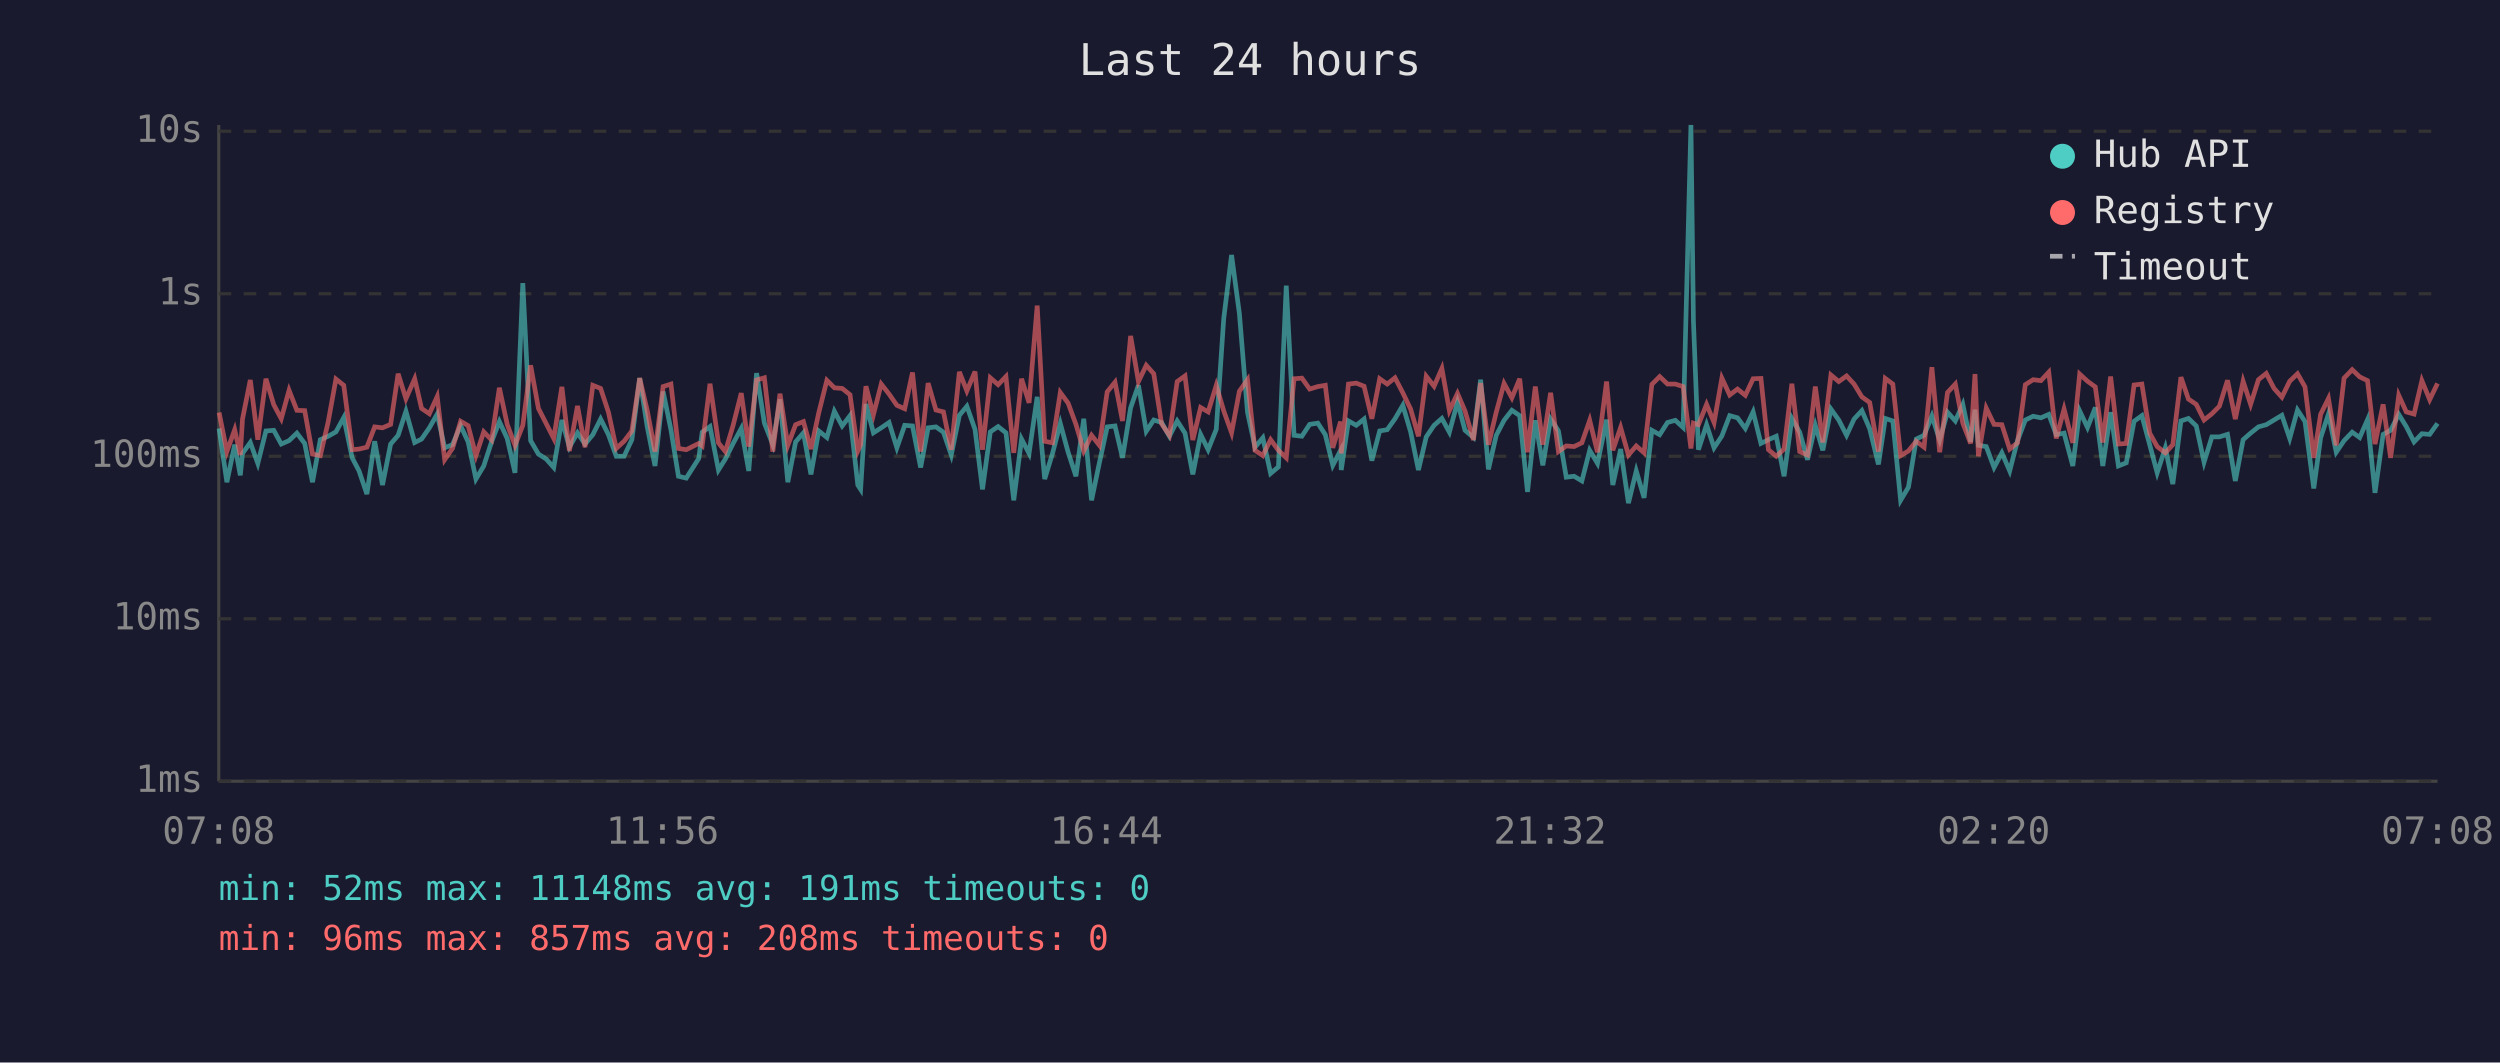
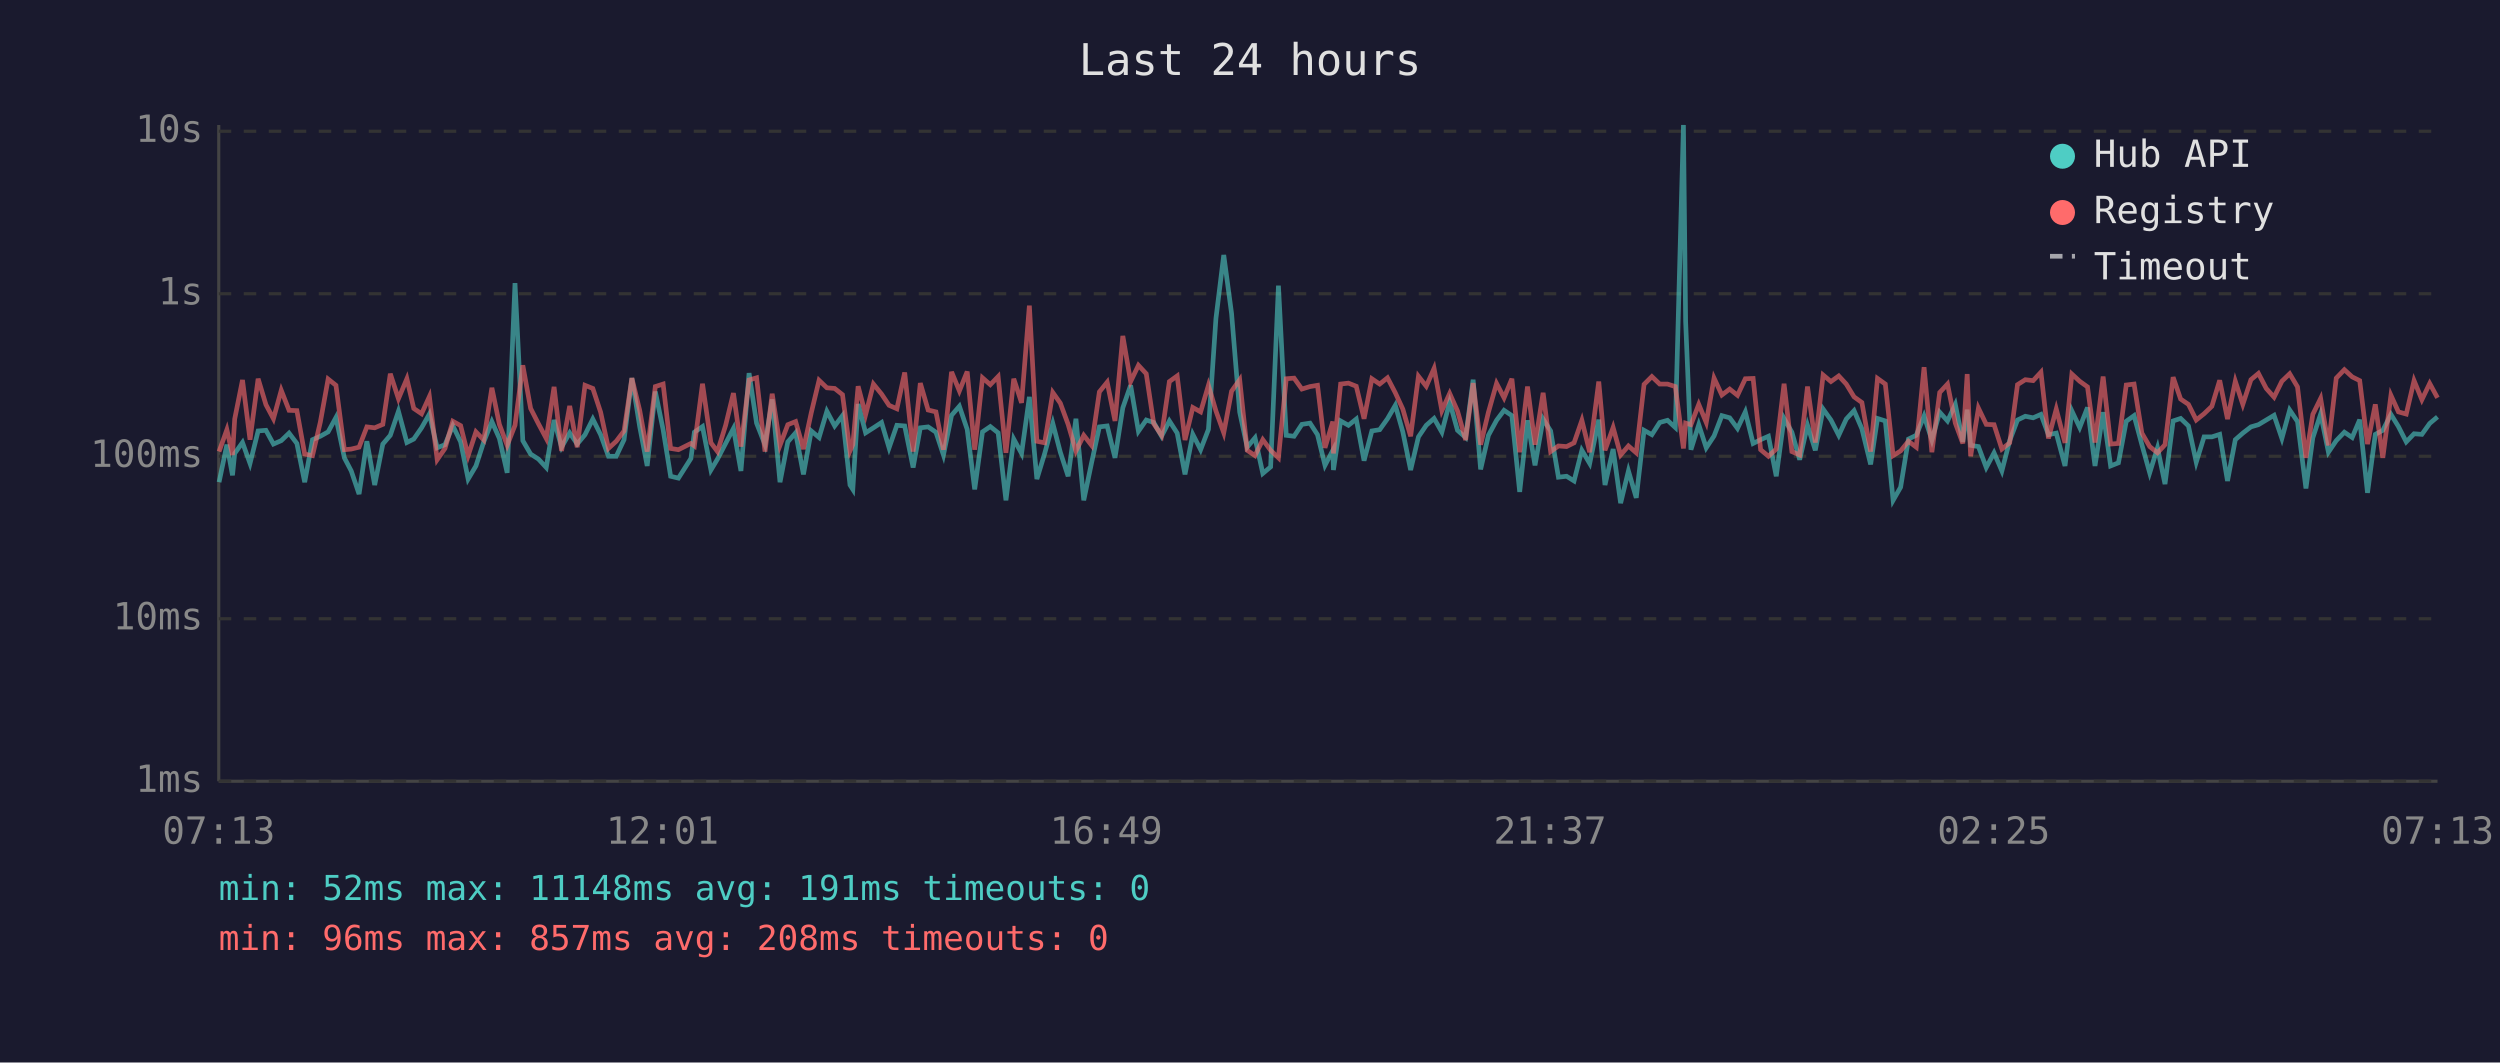
<svg xmlns="http://www.w3.org/2000/svg" viewBox="0 0 800 340" font-family="monospace" font-size="12">
  <rect width="800" height="340" fill="#1a1a2e" />
  <text x="400" y="24" fill="#e0e0e0" font-size="14" text-anchor="middle">Last 24 hours</text>
  <line x1="70" y1="40" x2="70" y2="250" stroke="#444" stroke-width="1" />
  <line x1="70" y1="250" x2="780" y2="250" stroke="#444" stroke-width="1" />
  <line x1="70" y1="250" x2="780" y2="250" stroke="#333" stroke-width="1" stroke-dasharray="4" />
  <text x="65" y="250" fill="#888" text-anchor="end" dominant-baseline="middle">1ms</text>
  <line x1="70" y1="198" x2="780" y2="198" stroke="#333" stroke-width="1" stroke-dasharray="4" />
  <text x="65" y="198" fill="#888" text-anchor="end" dominant-baseline="middle">10ms</text>
  <line x1="70" y1="146" x2="780" y2="146" stroke="#333" stroke-width="1" stroke-dasharray="4" />
  <text x="65" y="146" fill="#888" text-anchor="end" dominant-baseline="middle">100ms</text>
  <line x1="70" y1="94" x2="780" y2="94" stroke="#333" stroke-width="1" stroke-dasharray="4" />
  <text x="65" y="94" fill="#888" text-anchor="end" dominant-baseline="middle">1s</text>
  <line x1="70" y1="42" x2="780" y2="42" stroke="#333" stroke-width="1" stroke-dasharray="4" />
  <text x="65" y="42" fill="#888" text-anchor="end" dominant-baseline="middle">10s</text>
-   <text x="70" y="270" fill="#888" text-anchor="middle">07:08</text>
-   <text x="212" y="270" fill="#888" text-anchor="middle">11:56</text>
-   <text x="354" y="270" fill="#888" text-anchor="middle">16:44</text>
-   <text x="496" y="270" fill="#888" text-anchor="middle">21:32</text>
-   <text x="638" y="270" fill="#888" text-anchor="middle">02:20</text>
-   <text x="780" y="270" fill="#888" text-anchor="middle">07:08</text>
-   <polyline points="70.1,137.1 72.6,154.3 75.1,142.3 76.9,152.1 77.6,145.1 80.1,141.6 82.5,148.3 85.1,137.9 87.6,137.7 90.0,142.1 92.5,141.0 95.0,138.6 97.5,141.9 100.0,154.3 102.5,140.7 105.0,139.6 107.5,138.2 110.0,133.6 112.7,146.5 114.9,150.7 117.4,158.1 119.9,141.2 122.4,155.2 125.0,142.1 127.4,139.3 129.9,131.6 132.7,141.6 134.9,140.5 137.4,136.9 139.9,132.5 142.3,143.3 144.8,142.3 147.4,136.2 149.8,141.4 152.3,153.3 154.8,149.1 157.3,141.4 159.8,134.9 162.3,140.3 164.8,151.3 167.3,90.6 169.8,141.0 172.3,145.3 174.8,146.9 177.2,149.6 179.8,134.4 182.2,143.1 184.8,138.5 187.2,142.1 189.7,139.1 192.2,134.1 194.7,139.1 197.2,146.0 199.7,146.0 202.2,140.7 204.7,121.0 207.1,136.5 209.6,149.1 212.2,125.3 214.7,137.5 217.1,152.4 219.6,153.0 223.6,146.7 224.7,138.3 227.2,136.5 229.9,150.4 232.1,146.9 234.6,141.9 237.2,137.1 239.6,150.7 242.1,119.4 244.6,135.4 247.3,142.3 249.6,127.8 252.1,154.3 254.6,141.4 257.1,138.5 259.5,151.8 262.0,137.9 264.6,140.0 267.0,131.6 269.5,136.3 272.0,133.0 274.5,155.2 275.4,156.6 277.1,129.3 279.5,138.5 282.0,136.9 284.5,135.2 287.0,143.3 289.5,136.1 292.0,136.3 294.6,149.6 297.0,136.9 299.5,136.6 301.9,138.3 304.4,145.6 307.0,132.9 309.4,130.0 312.0,137.4 314.4,156.6 316.9,138.2 319.4,136.5 321.9,138.5 324.4,160.1 326.9,140.5 329.3,145.1 331.9,127.0 334.3,153.3 336.8,145.1 339.3,135.5 341.8,144.7 344.3,152.4 346.8,134.0 349.3,160.1 351.8,148.1 354.3,136.6 356.8,136.3 359.2,146.5 361.8,130.5 364.3,123.3 366.8,138.0 369.2,134.4 371.7,135.2 374.2,139.6 376.7,134.7 379.2,138.6 381.7,151.8 384.2,139.0 386.6,143.9 389.2,137.4 391.6,101.9 394.1,81.6 396.6,100.3 399.2,131.9 401.6,143.1 404.1,140.1 406.6,151.5 409.1,149.4 411.6,91.4 414.1,139.3 416.6,139.6 419.1,135.8 421.7,135.4 424.1,139.1 426.5,148.9 429.0,144.1 429.2,150.4 431.5,134.7 434.0,136.1 436.5,134.1 439.0,147.4 441.5,137.9 443.9,137.5 446.4,134.0 448.9,129.7 451.4,138.2 453.9,150.4 456.4,139.8 458.9,136.1 461.4,133.9 463.8,138.3 466.4,128.7 468.8,137.7 471.5,140.0 473.8,121.5 476.3,150.2 478.8,139.3 481.3,134.5 483.8,131.3 486.3,133.0 488.8,157.4 491.3,134.5 493.7,148.9 496.2,134.1 498.7,137.9 501.2,152.7 503.7,152.4 506.2,153.9 508.7,144.1 511.2,148.3 514.1,134.3 516.1,155.2 518.6,143.7 521.1,161.0 523.6,150.7 526.1,159.3 528.6,137.7 531.1,139.1 533.6,135.2 536.1,134.5 538.6,136.8 541.1,40.0 541.9,102.9 543.5,143.9 546.1,135.9 548.5,143.3 551.0,139.5 553.5,133.0 556.0,133.7 558.5,137.1 561.0,131.8 563.5,141.9 565.9,140.7 568.4,139.6 570.9,152.4 573.4,133.9 575.9,138.3 578.4,147.1 580.9,136.1 583.3,144.1 585.9,130.9 588.4,134.4 590.9,139.3 593.3,134.1 595.8,131.4 598.3,137.2 601.1,148.6 603.3,133.9 605.7,134.7 608.2,160.1 610.7,155.9 613.2,140.5 615.7,139.3 618.2,133.1 620.7,140.8 623.2,131.9 625.7,134.7 628.1,129.4 630.6,141.4 632.0,131.1 633.1,142.5 635.6,142.9 638.1,149.6 640.6,144.9 643.1,150.7 645.6,141.0 648.1,134.4 650.6,133.2 653.1,133.7 655.6,132.6 658.0,139.1 660.5,138.6 663.3,149.1 665.5,131.5 668.0,136.8 670.5,130.4 672.9,149.1 675.4,131.9 677.9,149.1 680.4,148.1 682.9,134.8 685.4,133.0 687.9,142.3 690.3,151.3 692.9,143.3 695.3,154.9 697.9,134.7 700.3,133.9 702.8,136.3 705.3,147.9 707.8,139.8 710.2,139.8 712.8,139.0 715.3,153.9 717.8,140.7 720.2,138.6 722.7,136.6 725.2,135.9 727.7,134.4 730.2,132.9 732.7,140.3 735.2,131.2 737.6,134.9 740.4,156.3 742.6,140.1 745.1,132.5 747.6,144.7 750.1,141.0 752.7,138.3 755.1,140.0 757.6,134.3 760.0,157.7 762.6,139.0 765.0,137.7 767.6,132.6 770.0,136.5 772.5,141.4 775.0,138.8 777.5,139.0 780.0,135.5" fill="none" stroke="#4ecdc4" stroke-width="1.5" opacity="0.6" />
-   <polyline points="70.1,132.0 72.6,144.5 75.1,137.5 76.9,145.6 77.6,134.1 80.1,121.6 82.5,140.7 85.1,121.2 87.6,129.5 90.0,134.0 92.5,124.9 95.0,131.3 97.5,131.4 100.0,145.3 102.5,145.8 105.0,135.1 107.5,121.3 110.0,123.3 112.7,143.9 114.9,143.7 117.4,143.1 119.9,136.6 122.4,136.9 125.0,135.8 127.4,119.6 129.9,127.6 132.7,121.2 134.9,130.7 137.4,132.4 139.9,126.9 142.3,147.1 144.8,143.5 147.4,134.8 149.8,136.2 152.3,145.8 154.8,138.2 157.3,140.8 159.8,124.1 162.3,135.8 164.8,142.5 167.3,136.1 169.8,116.9 172.3,130.7 174.8,135.6 177.2,140.3 179.8,123.8 182.2,144.3 184.8,129.9 187.2,143.1 189.7,123.3 192.2,124.3 194.7,131.9 197.2,143.5 199.7,141.2 202.2,137.9 204.7,121.0 207.1,131.3 209.6,144.5 212.2,123.7 214.7,122.9 217.1,143.5 219.6,143.9 223.6,141.9 224.7,142.7 227.2,122.8 229.9,141.7 232.1,144.5 234.6,136.1 237.2,125.8 239.6,142.9 242.1,121.6 244.6,120.9 247.3,144.5 249.6,126.0 252.1,142.5 254.6,135.9 257.1,134.9 259.5,143.7 262.0,132.1 264.6,121.7 267.0,124.1 269.5,124.3 272.0,126.3 274.5,144.3 275.4,142.3 277.1,123.6 279.5,132.7 282.0,122.9 284.5,126.1 287.0,129.7 289.5,130.8 292.0,119.2 294.6,144.5 297.0,122.6 299.5,131.2 301.9,131.8 304.4,143.9 307.0,119.0 309.4,125.1 312.0,118.9 314.4,143.9 316.9,120.9 319.4,123.1 321.9,120.5 324.4,144.9 326.9,121.2 329.3,128.9 331.9,97.8 334.3,141.2 336.8,141.7 339.3,125.6 341.8,129.0 344.3,135.8 346.8,144.3 349.3,139.3 351.8,142.5 354.3,125.4 356.8,122.3 359.2,134.7 361.8,107.5 364.3,122.1 366.8,116.9 369.2,119.6 371.7,135.6 374.2,139.3 376.7,122.1 379.2,120.3 381.7,140.8 384.2,130.4 386.6,131.8 389.2,123.3 391.6,131.5 394.1,138.5 396.6,125.2 399.2,121.5 401.6,144.1 404.1,145.8 406.6,140.7 409.1,144.1 411.6,146.5 414.1,121.2 416.6,121.0 419.1,124.5 421.7,123.7 424.1,123.3 426.5,143.3 429.0,134.9 429.2,145.1 431.5,122.9 434.0,122.6 436.5,123.6 439.0,134.0 441.5,121.2 443.9,122.9 446.4,120.9 448.9,125.7 451.4,130.9 453.9,139.6 456.4,120.4 458.9,123.6 461.4,117.9 463.8,131.4 466.4,125.9 468.8,131.5 471.5,140.8 473.8,122.6 476.3,142.3 478.8,131.9 481.3,122.7 483.8,127.3 486.3,121.2 488.8,144.7 491.3,123.7 493.7,142.3 496.2,125.7 498.7,144.5 501.2,142.7 503.7,142.9 506.2,141.7 508.7,134.5 511.2,144.7 514.1,122.1 516.1,144.1 518.6,136.8 521.1,145.6 523.6,142.7 526.1,144.9 528.6,123.0 531.1,120.5 533.6,122.9 536.1,122.9 538.6,123.7 541.1,143.5 541.9,135.4 543.5,135.9 546.1,129.4 548.5,135.2 551.0,121.0 553.5,126.4 556.0,124.5 558.5,126.5 561.0,121.2 563.5,121.1 565.9,143.9 568.4,146.0 570.9,143.7 573.4,122.8 575.9,144.5 578.4,145.6 580.9,123.7 583.3,141.6 585.9,120.0 588.4,122.1 590.9,120.3 593.3,122.9 595.8,127.0 598.3,128.8 601.1,144.5 603.3,121.1 605.7,122.9 608.2,145.8 610.7,144.3 613.2,141.2 615.7,143.1 618.2,117.5 620.7,144.7 623.2,125.6 625.7,122.9 628.1,135.4 630.6,141.9 632.0,119.7 633.1,146.0 635.6,130.6 638.1,135.8 640.6,135.9 643.1,143.7 645.6,141.7 648.1,123.1 650.6,121.5 653.1,121.8 655.6,119.1 658.0,140.3 660.5,130.9 663.3,141.7 665.5,119.7 668.0,122.0 670.5,123.8 672.9,141.6 675.4,120.5 677.9,142.1 680.4,141.9 682.9,123.2 685.4,122.9 687.9,138.6 690.3,142.9 692.9,144.9 695.3,142.3 697.9,120.7 700.3,127.7 702.8,129.4 705.3,134.4 707.8,132.4 710.2,130.0 712.8,121.7 715.3,134.1 717.8,122.0 720.2,129.4 722.7,121.5 725.2,119.5 727.7,124.3 730.2,127.1 732.7,122.0 735.2,119.6 737.6,123.8 740.4,146.5 742.6,132.6 745.1,127.5 747.6,142.5 750.1,121.0 752.7,118.3 755.1,120.6 757.6,121.8 760.0,142.1 762.6,129.4 765.0,146.5 767.6,126.5 770.0,131.8 772.5,132.5 775.0,121.8 777.5,127.9 780.0,122.7" fill="none" stroke="#ff6b6b" stroke-width="1.5" opacity="0.6" />
+   <text x="70" y="270" fill="#888" text-anchor="middle">07:13</text>
+   <text x="212" y="270" fill="#888" text-anchor="middle">12:01</text>
+   <text x="354" y="270" fill="#888" text-anchor="middle">16:49</text>
+   <text x="496" y="270" fill="#888" text-anchor="middle">21:37</text>
+   <text x="638" y="270" fill="#888" text-anchor="middle">02:25</text>
+   <text x="780" y="270" fill="#888" text-anchor="middle">07:13</text>
+   <polyline points="70.1,154.3 72.6,142.3 74.4,152.1 75.1,145.1 77.6,141.6 80.0,148.3 82.6,137.9 85.1,137.7 87.5,142.1 90.0,141.0 92.5,138.6 95.0,141.9 97.5,154.3 100.0,140.7 102.5,139.6 105.0,138.2 107.5,133.6 110.2,146.5 112.4,150.7 114.9,158.1 117.4,141.2 119.9,155.2 122.5,142.1 124.9,139.3 127.5,131.6 130.2,141.6 132.4,140.5 134.9,136.9 137.4,132.5 139.9,143.3 142.4,142.3 144.9,136.2 147.4,141.4 149.8,153.3 152.3,149.1 154.8,141.4 157.4,134.9 159.8,140.3 162.3,151.3 164.8,90.6 167.3,141.0 169.8,145.3 172.3,146.9 174.8,149.6 177.3,134.4 179.7,143.1 182.3,138.5 184.7,142.1 187.2,139.1 189.7,134.1 192.2,139.1 194.7,146.0 197.2,146.0 199.7,140.7 202.2,121.0 204.7,136.5 207.1,149.1 209.7,125.3 212.2,137.5 214.6,152.4 217.1,153.0 221.1,146.7 222.2,138.3 224.8,136.5 227.5,150.4 229.6,146.9 232.2,141.9 234.7,137.1 237.1,150.7 239.7,119.4 242.1,135.4 244.8,142.3 247.1,127.8 249.6,154.3 252.1,141.4 254.6,138.5 257.1,151.8 259.6,137.9 262.1,140.0 264.6,131.6 267.1,136.3 269.6,133.0 272.0,155.2 272.9,156.6 274.6,129.3 277.0,138.5 279.5,136.9 282.1,135.2 284.5,143.3 287.0,136.1 289.5,136.3 292.2,149.6 294.5,136.9 297.0,136.6 299.5,138.3 301.9,145.6 304.5,132.9 307.0,130.0 309.5,137.4 311.9,156.6 314.4,138.2 316.9,136.5 319.4,138.5 321.9,160.1 324.4,140.5 326.9,145.1 329.4,127.0 331.8,153.3 334.3,145.1 336.9,135.5 339.3,144.7 341.8,152.4 344.3,134.0 346.8,160.1 349.3,148.1 351.8,136.6 354.3,136.3 356.8,146.5 359.3,130.5 361.8,123.3 364.3,138.0 366.8,134.4 369.2,135.2 371.7,139.6 374.2,134.7 376.7,138.6 379.2,151.8 381.7,139.0 384.2,143.9 386.7,137.4 389.1,101.9 391.6,81.6 394.1,100.3 396.7,131.9 399.1,143.1 401.6,140.1 404.1,151.5 406.6,149.4 409.1,91.4 411.6,139.3 414.1,139.6 416.6,135.8 419.2,135.4 421.6,139.1 424.0,148.9 426.5,144.1 426.7,150.4 429.0,134.7 431.5,136.1 434.0,134.1 436.5,147.4 439.0,137.9 441.5,137.5 444.0,134.0 446.5,129.7 448.9,138.2 451.4,150.4 453.9,139.8 456.4,136.1 458.9,133.9 461.4,138.3 463.9,128.7 466.4,137.7 469.0,140.0 471.4,121.5 473.8,150.2 476.3,139.3 478.9,134.5 481.3,131.3 483.8,133.0 486.3,157.4 488.8,134.5 491.2,148.9 493.8,134.1 496.2,137.9 498.7,152.7 501.3,152.4 503.7,153.9 506.2,144.1 508.7,148.3 511.6,134.3 513.6,155.2 516.2,143.7 518.6,161.0 521.1,150.7 523.6,159.3 526.1,137.7 528.6,139.1 531.1,135.2 533.6,134.5 536.1,136.8 538.7,40.0 539.4,102.9 541.1,143.9 543.6,135.9 546.0,143.3 548.5,139.5 551.0,133.0 553.5,133.7 556.0,137.1 558.5,131.8 561.0,141.9 563.4,140.7 565.9,139.6 568.4,152.4 570.9,133.9 573.4,138.3 575.9,147.1 578.4,136.1 580.9,144.1 583.4,130.9 585.9,134.4 588.4,139.3 590.8,134.1 593.3,131.4 595.8,137.2 598.6,148.6 600.8,133.9 603.3,134.7 605.8,160.1 608.2,155.9 610.7,140.5 613.2,139.3 615.7,133.1 618.2,140.8 620.7,131.9 623.2,134.7 625.7,129.4 628.1,141.4 629.5,131.1 630.6,142.5 633.1,142.9 635.6,149.6 638.1,144.9 640.6,150.7 643.1,141.0 645.6,134.4 648.1,133.2 650.6,133.7 653.1,132.6 655.5,139.1 658.0,138.6 660.8,149.1 663.0,131.5 665.5,136.8 668.0,130.4 670.4,149.1 673.0,131.9 675.4,149.1 677.9,148.1 680.4,134.8 682.9,133.0 685.4,142.3 687.9,151.3 690.4,143.3 692.8,154.9 695.4,134.7 697.8,133.9 700.3,136.3 702.8,147.9 705.3,139.8 707.8,139.8 710.3,139.0 712.8,153.9 715.3,140.7 717.7,138.6 720.3,136.6 722.7,135.9 725.2,134.4 727.7,132.9 730.2,140.3 732.7,131.2 735.2,134.9 737.9,156.3 740.1,140.1 742.6,132.5 745.1,144.7 747.6,141.0 750.2,138.3 752.7,140.0 755.1,134.3 757.6,157.7 760.1,139.0 762.5,137.7 765.1,132.6 767.5,136.5 770.0,141.4 772.5,138.8 775.0,139.0 777.5,135.5 780.0,133.4" fill="none" stroke="#4ecdc4" stroke-width="1.5" opacity="0.6" />
+   <polyline points="70.1,144.5 72.6,137.5 74.4,145.6 75.1,134.1 77.6,121.6 80.0,140.7 82.6,121.2 85.1,129.5 87.5,134.0 90.0,124.9 92.5,131.3 95.0,131.4 97.5,145.3 100.0,145.8 102.5,135.1 105.0,121.3 107.5,123.3 110.2,143.9 112.4,143.7 114.9,143.1 117.4,136.6 119.9,136.9 122.5,135.8 124.9,119.6 127.5,127.6 130.2,121.2 132.4,130.7 134.9,132.4 137.4,126.9 139.9,147.1 142.4,143.5 144.9,134.8 147.4,136.2 149.8,145.8 152.3,138.2 154.8,140.8 157.4,124.1 159.8,135.8 162.3,142.5 164.8,136.1 167.3,116.9 169.8,130.7 172.3,135.6 174.8,140.3 177.3,123.8 179.7,144.3 182.3,129.9 184.7,143.1 187.2,123.3 189.7,124.3 192.2,131.9 194.7,143.5 197.2,141.2 199.7,137.9 202.2,121.0 204.7,131.3 207.1,144.5 209.7,123.7 212.2,122.9 214.6,143.5 217.1,143.9 221.1,141.9 222.2,142.7 224.8,122.8 227.5,141.7 229.6,144.5 232.2,136.1 234.7,125.8 237.1,142.9 239.7,121.6 242.1,120.9 244.8,144.5 247.1,126.0 249.6,142.5 252.1,135.9 254.6,134.9 257.1,143.7 259.6,132.1 262.1,121.7 264.6,124.1 267.1,124.3 269.6,126.3 272.0,144.3 272.9,142.3 274.6,123.6 277.0,132.7 279.5,122.9 282.1,126.1 284.5,129.7 287.0,130.8 289.5,119.2 292.2,144.5 294.5,122.6 297.0,131.2 299.5,131.8 301.9,143.9 304.5,119.0 307.0,125.1 309.5,118.9 311.9,143.9 314.4,120.9 316.9,123.1 319.4,120.5 321.9,144.9 324.4,121.2 326.9,128.9 329.4,97.8 331.8,141.2 334.3,141.7 336.9,125.6 339.3,129.0 341.8,135.8 344.3,144.3 346.8,139.3 349.3,142.5 351.8,125.4 354.3,122.3 356.8,134.7 359.3,107.5 361.8,122.1 364.3,116.9 366.8,119.6 369.2,135.6 371.7,139.3 374.2,122.1 376.7,120.3 379.2,140.8 381.7,130.4 384.2,131.8 386.7,123.3 389.1,131.5 391.6,138.5 394.1,125.2 396.7,121.5 399.1,144.1 401.6,145.8 404.1,140.7 406.6,144.1 409.1,146.5 411.6,121.2 414.1,121.0 416.6,124.5 419.2,123.7 421.6,123.3 424.0,143.3 426.5,134.9 426.7,145.1 429.0,122.9 431.5,122.6 434.0,123.6 436.5,134.0 439.0,121.2 441.5,122.9 444.0,120.9 446.5,125.7 448.9,130.9 451.4,139.6 453.9,120.4 456.4,123.6 458.9,117.9 461.4,131.4 463.9,125.9 466.4,131.5 469.0,140.8 471.4,122.6 473.8,142.3 476.3,131.9 478.9,122.7 481.3,127.3 483.8,121.2 486.3,144.7 488.8,123.7 491.2,142.3 493.8,125.7 496.2,144.5 498.7,142.7 501.3,142.9 503.7,141.7 506.2,134.5 508.7,144.7 511.6,122.1 513.6,144.1 516.2,136.8 518.6,145.6 521.1,142.7 523.6,144.9 526.1,123.0 528.6,120.5 531.1,122.9 533.6,122.9 536.1,123.7 538.7,143.5 539.4,135.4 541.1,135.9 543.6,129.4 546.0,135.2 548.5,121.0 551.0,126.4 553.5,124.5 556.0,126.5 558.5,121.2 561.0,121.1 563.4,143.9 565.9,146.0 568.4,143.7 570.9,122.8 573.4,144.5 575.9,145.6 578.4,123.7 580.9,141.6 583.4,120.0 585.9,122.1 588.4,120.3 590.8,122.9 593.3,127.0 595.8,128.8 598.6,144.5 600.8,121.1 603.3,122.9 605.8,145.8 608.2,144.3 610.7,141.2 613.2,143.1 615.7,117.5 618.2,144.7 620.7,125.6 623.2,122.9 625.7,135.4 628.1,141.9 629.5,119.7 630.6,146.0 633.1,130.6 635.6,135.8 638.1,135.9 640.6,143.7 643.1,141.7 645.6,123.1 648.1,121.5 650.6,121.8 653.1,119.1 655.5,140.3 658.0,130.9 660.8,141.7 663.0,119.7 665.5,122.0 668.0,123.8 670.4,141.6 673.0,120.5 675.4,142.1 677.9,141.9 680.4,123.2 682.9,122.9 685.4,138.6 687.9,142.9 690.4,144.9 692.8,142.3 695.4,120.7 697.8,127.7 700.3,129.4 702.8,134.4 705.3,132.4 707.8,130.0 710.3,121.7 712.8,134.1 715.3,122.0 717.7,129.4 720.3,121.5 722.7,119.5 725.2,124.3 727.7,127.1 730.2,122.0 732.7,119.6 735.2,123.8 737.9,146.5 740.1,132.6 742.6,127.5 745.1,142.5 747.6,121.0 750.2,118.3 752.7,120.6 755.1,121.8 757.6,142.1 760.1,129.4 762.5,146.5 765.1,126.5 767.5,131.8 770.0,132.5 772.5,121.8 775.0,127.9 777.5,122.7 780.0,127.3" fill="none" stroke="#ff6b6b" stroke-width="1.5" opacity="0.6" />
  <circle cx="660" cy="50" r="4" fill="#4ecdc4" />
  <text x="670" y="50" fill="#e0e0e0" dominant-baseline="middle">Hub API</text>
  <circle cx="660" cy="68" r="4" fill="#ff6b6b" />
  <text x="670" y="68" fill="#e0e0e0" dominant-baseline="middle">Registry</text>
  <line x1="656" y1="82" x2="664" y2="82" stroke="#e0e0e0" stroke-width="1.5" stroke-dasharray="4,3" opacity="0.7" />
  <text x="670" y="86" fill="#e0e0e0" dominant-baseline="middle">Timeout</text>
  <text x="70" y="288" fill="#4ecdc4" font-size="11">min: 52ms  max: 11148ms  avg: 191ms  timeouts: 0</text>
  <text x="70" y="304" fill="#ff6b6b" font-size="11">min: 96ms  max: 857ms  avg: 208ms  timeouts: 0</text>
</svg>
